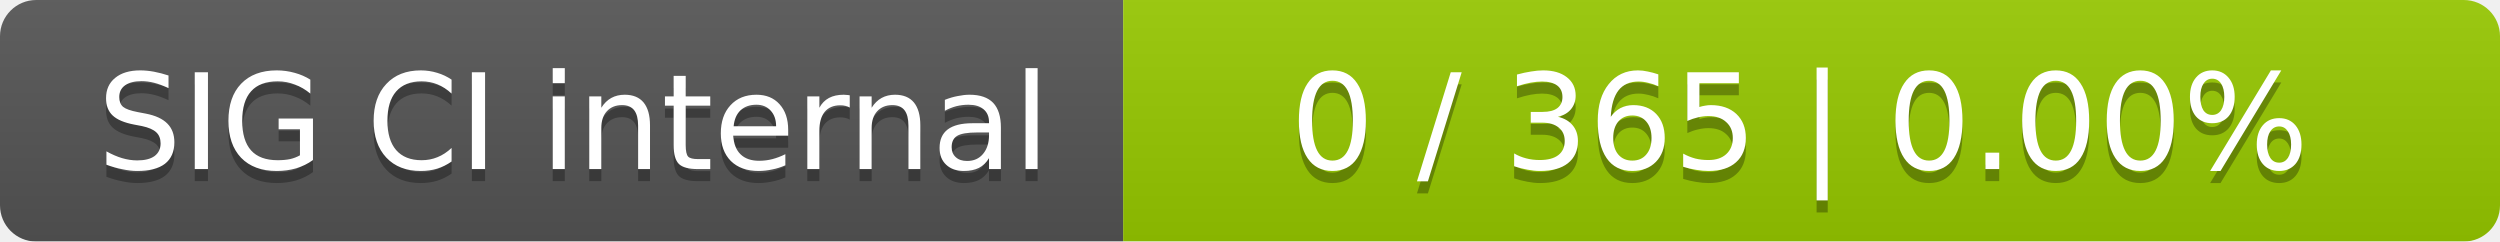
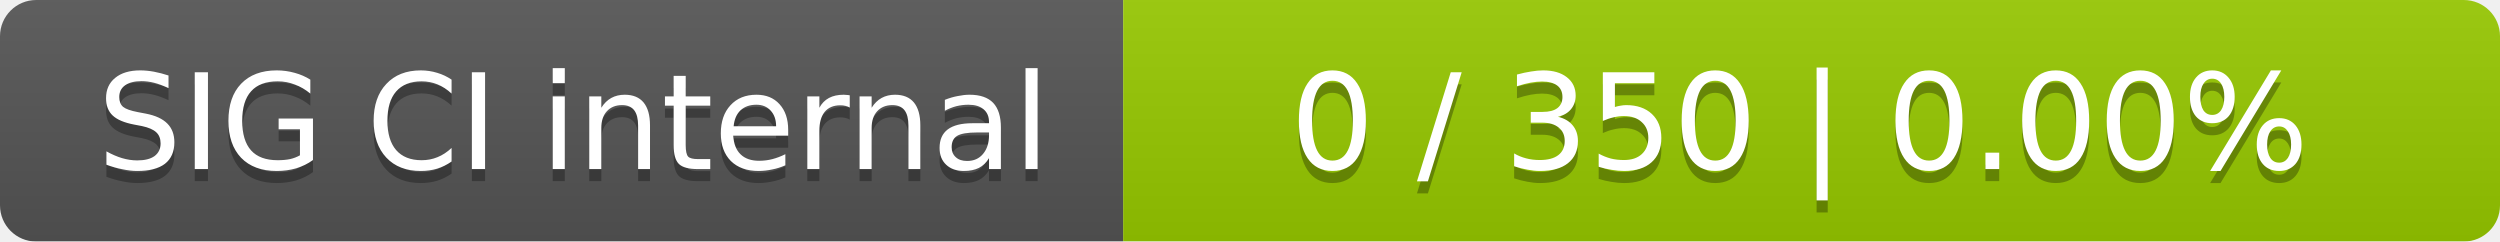
<svg xmlns="http://www.w3.org/2000/svg" width="207" height="20">
  <linearGradient id="smooth" x2="0" y2="100%">
    <stop offset="0" stop-color="#bbb" stop-opacity=".1" />
    <stop offset="1" stop-opacity=".1" />
  </linearGradient>
  <mask id="round">
    <rect width="207" height="20" rx="3" fill="#fff" />
  </mask>
  <g mask="url(#round)">
    <rect width="93" height="20" fill="#555" />
    <rect x="93" width="114" height="20" fill="#97ca00" />
    <rect width="207" height="20" fill="url(#smooth)" />
  </g>
  <g fill="#fff" text-anchor="middle" font-family="DejaVu Sans,Verdana,Geneva,sans-serif" font-size="11">
    <text x="47.5" y="15" fill="#010101" fill-opacity=".3">SIG CI internal</text>
    <text x="47.5" y="14">SIG CI internal</text>
-     <text x="149" y="15" fill="#010101" fill-opacity=".3">0 / 365    |    0.00%</text>
-     <text x="149" y="14">0 / 365    |    0.00%</text>
+     <text x="149" y="15" fill="#010101" fill-opacity=".3">0 / 350    |    0.00%</text>
+     <text x="149" y="14">0 / 350    |    0.00%</text>
  </g>
</svg>
